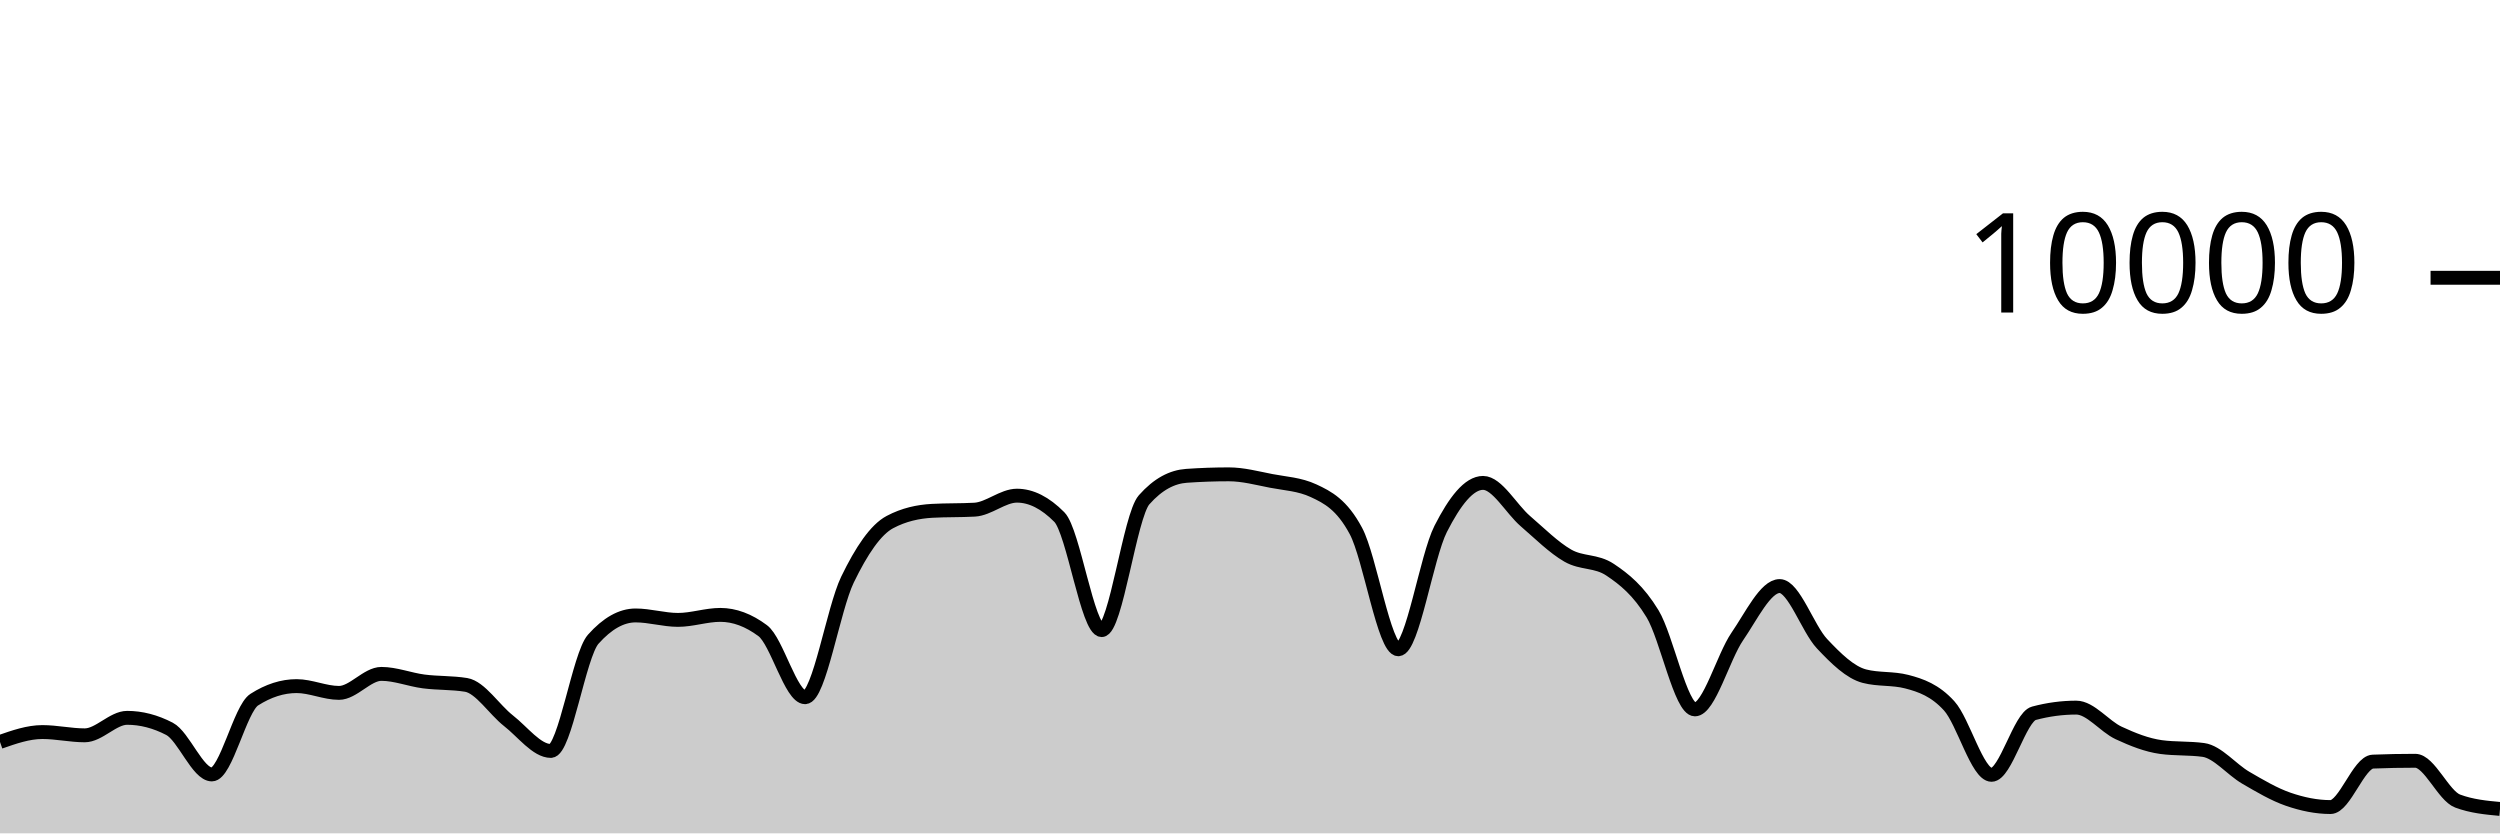
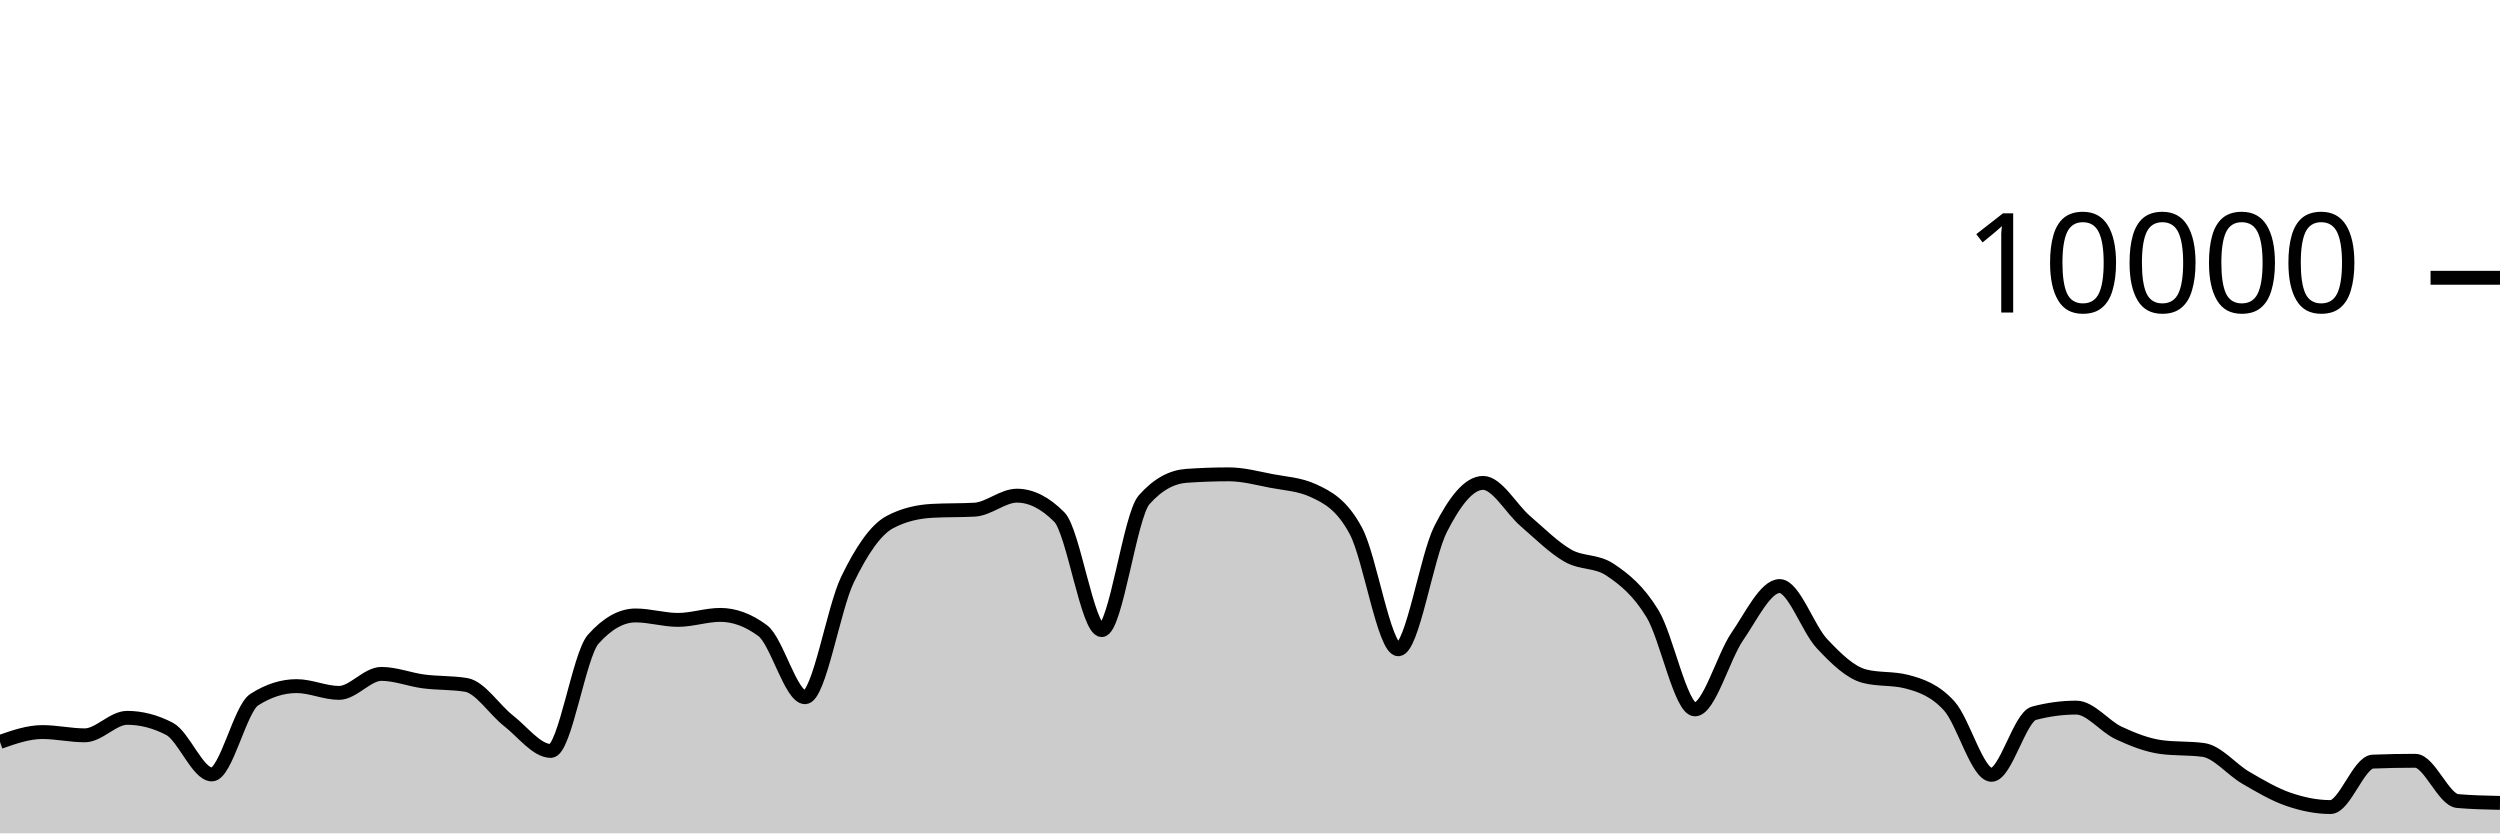
<svg xmlns="http://www.w3.org/2000/svg" viewBox="0 0 180 60">
  <g transform="translate(0,20)">
-     <path class="area" fill="rgba(0, 0, 0, 0.2)" d="M0,33.42C1.017,33.064,2.034,32.708,3.051,32.708C4.068,32.708,5.085,32.944,6.102,32.944C7.119,32.944,8.136,31.684,9.153,31.684C10.169,31.684,11.186,31.948,12.203,32.476C13.22,33.004,14.237,35.76,15.254,35.76C16.271,35.76,17.288,31.027,18.305,30.376C19.322,29.725,20.339,29.4,21.356,29.4C22.373,29.4,23.39,29.888,24.407,29.888C25.424,29.888,26.441,28.52,27.458,28.52C28.475,28.52,29.492,28.932,30.508,29.064C31.525,29.196,32.542,29.147,33.559,29.312C34.576,29.477,35.593,31.099,36.61,31.892C37.627,32.685,38.644,34.068,39.661,34.068C40.678,34.068,41.695,27.165,42.712,26.024C43.729,24.883,44.746,24.312,45.763,24.312C46.78,24.312,47.797,24.632,48.814,24.632C49.831,24.632,50.847,24.272,51.864,24.272C52.881,24.272,53.898,24.651,54.915,25.408C55.932,26.165,56.949,30.2,57.966,30.2C58.983,30.2,60,23.837,61.017,21.736C62.034,19.635,63.051,18.133,64.068,17.592C65.085,17.051,66.102,16.836,67.119,16.78C68.136,16.724,69.153,16.752,70.169,16.696C71.186,16.64,72.203,15.688,73.22,15.688C74.237,15.688,75.254,16.201,76.271,17.228C77.288,18.255,78.305,25.368,79.322,25.368C80.339,25.368,81.356,17.14,82.373,15.988C83.39,14.836,84.407,14.332,85.424,14.26C86.441,14.188,87.458,14.152,88.475,14.152C89.492,14.152,90.508,14.427,91.525,14.624C92.542,14.821,93.559,14.86,94.576,15.332C95.593,15.804,96.61,16.329,97.627,18.232C98.644,20.135,99.661,26.748,100.678,26.748C101.695,26.748,102.712,20.077,103.729,18.08C104.746,16.083,105.763,14.768,106.78,14.768C107.797,14.768,108.814,16.651,109.831,17.524C110.847,18.397,111.864,19.421,112.881,20.004C113.898,20.587,114.915,20.344,115.932,21.024C116.949,21.704,117.966,22.517,118.983,24.192C120,25.867,121.017,31.076,122.034,31.076C123.051,31.076,124.068,27.308,125.085,25.828C126.102,24.348,127.119,22.196,128.136,22.196C129.153,22.196,130.169,25.267,131.186,26.348C132.203,27.429,133.22,28.42,134.237,28.684C135.254,28.948,136.271,28.816,137.288,29.08C138.305,29.344,139.322,29.702,140.339,30.82C141.356,31.938,142.373,35.788,143.39,35.788C144.407,35.788,145.424,31.628,146.441,31.356C147.458,31.084,148.475,30.948,149.492,30.948C150.508,30.948,151.525,32.299,152.542,32.772C153.559,33.245,154.576,33.649,155.593,33.788C156.61,33.927,157.627,33.857,158.644,33.996C159.661,34.135,160.678,35.405,161.695,35.996C162.712,36.587,163.729,37.192,164.746,37.544C165.763,37.896,166.78,38.108,167.797,38.108C168.814,38.108,169.831,34.876,170.847,34.836C171.864,34.796,172.881,34.776,173.898,34.776C174.915,34.776,175.932,37.297,176.949,37.676C177.966,38.055,178.983,38.149,180,38.244L180,40C178.983,40,177.966,40,176.949,40C175.932,40,174.915,40,173.898,40C172.881,40,171.864,40,170.847,40C169.831,40,168.814,40,167.797,40C166.78,40,165.763,40,164.746,40C163.729,40,162.712,40,161.695,40C160.678,40,159.661,40,158.644,40C157.627,40,156.61,40,155.593,40C154.576,40,153.559,40,152.542,40C151.525,40,150.508,40,149.492,40C148.475,40,147.458,40,146.441,40C145.424,40,144.407,40,143.39,40C142.373,40,141.356,40,140.339,40C139.322,40,138.305,40,137.288,40C136.271,40,135.254,40,134.237,40C133.22,40,132.203,40,131.186,40C130.169,40,129.153,40,128.136,40C127.119,40,126.102,40,125.085,40C124.068,40,123.051,40,122.034,40C121.017,40,120,40,118.983,40C117.966,40,116.949,40,115.932,40C114.915,40,113.898,40,112.881,40C111.864,40,110.847,40,109.831,40C108.814,40,107.797,40,106.78,40C105.763,40,104.746,40,103.729,40C102.712,40,101.695,40,100.678,40C99.661,40,98.644,40,97.627,40C96.61,40,95.593,40,94.576,40C93.559,40,92.542,40,91.525,40C90.508,40,89.492,40,88.475,40C87.458,40,86.441,40,85.424,40C84.407,40,83.39,40,82.373,40C81.356,40,80.339,40,79.322,40C78.305,40,77.288,40,76.271,40C75.254,40,74.237,40,73.22,40C72.203,40,71.186,40,70.169,40C69.153,40,68.136,40,67.119,40C66.102,40,65.085,40,64.068,40C63.051,40,62.034,40,61.017,40C60,40,58.983,40,57.966,40C56.949,40,55.932,40,54.915,40C53.898,40,52.881,40,51.864,40C50.847,40,49.831,40,48.814,40C47.797,40,46.78,40,45.763,40C44.746,40,43.729,40,42.712,40C41.695,40,40.678,40,39.661,40C38.644,40,37.627,40,36.61,40C35.593,40,34.576,40,33.559,40C32.542,40,31.525,40,30.508,40C29.492,40,28.475,40,27.458,40C26.441,40,25.424,40,24.407,40C23.39,40,22.373,40,21.356,40C20.339,40,19.322,40,18.305,40C17.288,40,16.271,40,15.254,40C14.237,40,13.22,40,12.203,40C11.186,40,10.169,40,9.153,40C8.136,40,7.119,40,6.102,40C5.085,40,4.068,40,3.051,40C2.034,40,1.017,40,0,40Z" />
-     <path class="line" stroke="black" fill="none" d="M0,33.42C1.017,33.064,2.034,32.708,3.051,32.708C4.068,32.708,5.085,32.944,6.102,32.944C7.119,32.944,8.136,31.684,9.153,31.684C10.169,31.684,11.186,31.948,12.203,32.476C13.22,33.004,14.237,35.76,15.254,35.76C16.271,35.76,17.288,31.027,18.305,30.376C19.322,29.725,20.339,29.4,21.356,29.4C22.373,29.4,23.39,29.888,24.407,29.888C25.424,29.888,26.441,28.52,27.458,28.52C28.475,28.52,29.492,28.932,30.508,29.064C31.525,29.196,32.542,29.147,33.559,29.312C34.576,29.477,35.593,31.099,36.61,31.892C37.627,32.685,38.644,34.068,39.661,34.068C40.678,34.068,41.695,27.165,42.712,26.024C43.729,24.883,44.746,24.312,45.763,24.312C46.78,24.312,47.797,24.632,48.814,24.632C49.831,24.632,50.847,24.272,51.864,24.272C52.881,24.272,53.898,24.651,54.915,25.408C55.932,26.165,56.949,30.2,57.966,30.2C58.983,30.2,60,23.837,61.017,21.736C62.034,19.635,63.051,18.133,64.068,17.592C65.085,17.051,66.102,16.836,67.119,16.78C68.136,16.724,69.153,16.752,70.169,16.696C71.186,16.64,72.203,15.688,73.22,15.688C74.237,15.688,75.254,16.201,76.271,17.228C77.288,18.255,78.305,25.368,79.322,25.368C80.339,25.368,81.356,17.14,82.373,15.988C83.39,14.836,84.407,14.332,85.424,14.26C86.441,14.188,87.458,14.152,88.475,14.152C89.492,14.152,90.508,14.427,91.525,14.624C92.542,14.821,93.559,14.86,94.576,15.332C95.593,15.804,96.61,16.329,97.627,18.232C98.644,20.135,99.661,26.748,100.678,26.748C101.695,26.748,102.712,20.077,103.729,18.08C104.746,16.083,105.763,14.768,106.78,14.768C107.797,14.768,108.814,16.651,109.831,17.524C110.847,18.397,111.864,19.421,112.881,20.004C113.898,20.587,114.915,20.344,115.932,21.024C116.949,21.704,117.966,22.517,118.983,24.192C120,25.867,121.017,31.076,122.034,31.076C123.051,31.076,124.068,27.308,125.085,25.828C126.102,24.348,127.119,22.196,128.136,22.196C129.153,22.196,130.169,25.267,131.186,26.348C132.203,27.429,133.22,28.42,134.237,28.684C135.254,28.948,136.271,28.816,137.288,29.08C138.305,29.344,139.322,29.702,140.339,30.82C141.356,31.938,142.373,35.788,143.39,35.788C144.407,35.788,145.424,31.628,146.441,31.356C147.458,31.084,148.475,30.948,149.492,30.948C150.508,30.948,151.525,32.299,152.542,32.772C153.559,33.245,154.576,33.649,155.593,33.788C156.61,33.927,157.627,33.857,158.644,33.996C159.661,34.135,160.678,35.405,161.695,35.996C162.712,36.587,163.729,37.192,164.746,37.544C165.763,37.896,166.78,38.108,167.797,38.108C168.814,38.108,169.831,34.876,170.847,34.836C171.864,34.796,172.881,34.776,173.898,34.776C174.915,34.776,175.932,37.297,176.949,37.676C177.966,38.055,178.983,38.149,180,38.244" />
+     <path class="area" fill="rgba(0, 0, 0, 0.2)" d="M0,33.42C1.017,33.064,2.034,32.708,3.051,32.708C4.068,32.708,5.085,32.944,6.102,32.944C7.119,32.944,8.136,31.684,9.153,31.684C10.169,31.684,11.186,31.948,12.203,32.476C13.22,33.004,14.237,35.76,15.254,35.76C16.271,35.76,17.288,31.027,18.305,30.376C19.322,29.725,20.339,29.4,21.356,29.4C22.373,29.4,23.39,29.888,24.407,29.888C25.424,29.888,26.441,28.52,27.458,28.52C28.475,28.52,29.492,28.932,30.508,29.064C31.525,29.196,32.542,29.147,33.559,29.312C34.576,29.477,35.593,31.099,36.61,31.892C37.627,32.685,38.644,34.068,39.661,34.068C40.678,34.068,41.695,27.165,42.712,26.024C43.729,24.883,44.746,24.312,45.763,24.312C46.78,24.312,47.797,24.632,48.814,24.632C49.831,24.632,50.847,24.272,51.864,24.272C52.881,24.272,53.898,24.651,54.915,25.408C55.932,26.165,56.949,30.2,57.966,30.2C58.983,30.2,60,23.837,61.017,21.736C62.034,19.635,63.051,18.133,64.068,17.592C65.085,17.051,66.102,16.836,67.119,16.78C68.136,16.724,69.153,16.752,70.169,16.696C71.186,16.64,72.203,15.688,73.22,15.688C74.237,15.688,75.254,16.201,76.271,17.228C77.288,18.255,78.305,25.368,79.322,25.368C80.339,25.368,81.356,17.14,82.373,15.988C83.39,14.836,84.407,14.332,85.424,14.26C86.441,14.188,87.458,14.152,88.475,14.152C89.492,14.152,90.508,14.427,91.525,14.624C92.542,14.821,93.559,14.86,94.576,15.332C95.593,15.804,96.61,16.329,97.627,18.232C98.644,20.135,99.661,26.748,100.678,26.748C101.695,26.748,102.712,20.077,103.729,18.08C104.746,16.083,105.763,14.768,106.78,14.768C107.797,14.768,108.814,16.651,109.831,17.524C110.847,18.397,111.864,19.421,112.881,20.004C113.898,20.587,114.915,20.344,115.932,21.024C116.949,21.704,117.966,22.517,118.983,24.192C120,25.867,121.017,31.076,122.034,31.076C123.051,31.076,124.068,27.308,125.085,25.828C126.102,24.348,127.119,22.196,128.136,22.196C129.153,22.196,130.169,25.267,131.186,26.348C132.203,27.429,133.22,28.42,134.237,28.684C135.254,28.948,136.271,28.816,137.288,29.08C138.305,29.344,139.322,29.702,140.339,30.82C141.356,31.938,142.373,35.788,143.39,35.788C144.407,35.788,145.424,31.628,146.441,31.356C147.458,31.084,148.475,30.948,149.492,30.948C150.508,30.948,151.525,32.299,152.542,32.772C153.559,33.245,154.576,33.649,155.593,33.788C156.61,33.927,157.627,33.857,158.644,33.996C159.661,34.135,160.678,35.405,161.695,35.996C162.712,36.587,163.729,37.192,164.746,37.544C165.763,37.896,166.78,38.108,167.797,38.108C168.814,38.108,169.831,34.876,170.847,34.836C171.864,34.796,172.881,34.776,173.898,34.776C174.915,34.776,175.932,37.588,176.949,37.676C177.966,37.764,178.983,37.786,180,37.808L180,40C178.983,40,177.966,40,176.949,40C175.932,40,174.915,40,173.898,40C172.881,40,171.864,40,170.847,40C169.831,40,168.814,40,167.797,40C166.78,40,165.763,40,164.746,40C163.729,40,162.712,40,161.695,40C160.678,40,159.661,40,158.644,40C157.627,40,156.61,40,155.593,40C154.576,40,153.559,40,152.542,40C151.525,40,150.508,40,149.492,40C148.475,40,147.458,40,146.441,40C145.424,40,144.407,40,143.39,40C142.373,40,141.356,40,140.339,40C139.322,40,138.305,40,137.288,40C136.271,40,135.254,40,134.237,40C133.22,40,132.203,40,131.186,40C130.169,40,129.153,40,128.136,40C127.119,40,126.102,40,125.085,40C124.068,40,123.051,40,122.034,40C121.017,40,120,40,118.983,40C117.966,40,116.949,40,115.932,40C114.915,40,113.898,40,112.881,40C111.864,40,110.847,40,109.831,40C108.814,40,107.797,40,106.78,40C105.763,40,104.746,40,103.729,40C102.712,40,101.695,40,100.678,40C99.661,40,98.644,40,97.627,40C96.61,40,95.593,40,94.576,40C93.559,40,92.542,40,91.525,40C90.508,40,89.492,40,88.475,40C87.458,40,86.441,40,85.424,40C84.407,40,83.39,40,82.373,40C81.356,40,80.339,40,79.322,40C78.305,40,77.288,40,76.271,40C75.254,40,74.237,40,73.22,40C72.203,40,71.186,40,70.169,40C69.153,40,68.136,40,67.119,40C66.102,40,65.085,40,64.068,40C63.051,40,62.034,40,61.017,40C60,40,58.983,40,57.966,40C56.949,40,55.932,40,54.915,40C53.898,40,52.881,40,51.864,40C50.847,40,49.831,40,48.814,40C47.797,40,46.78,40,45.763,40C44.746,40,43.729,40,42.712,40C41.695,40,40.678,40,39.661,40C38.644,40,37.627,40,36.61,40C35.593,40,34.576,40,33.559,40C32.542,40,31.525,40,30.508,40C29.492,40,28.475,40,27.458,40C26.441,40,25.424,40,24.407,40C23.39,40,22.373,40,21.356,40C20.339,40,19.322,40,18.305,40C17.288,40,16.271,40,15.254,40C14.237,40,13.22,40,12.203,40C11.186,40,10.169,40,9.153,40C8.136,40,7.119,40,6.102,40C5.085,40,4.068,40,3.051,40C2.034,40,1.017,40,0,40Z" />
+     <path class="line" stroke="black" fill="none" d="M0,33.42C1.017,33.064,2.034,32.708,3.051,32.708C4.068,32.708,5.085,32.944,6.102,32.944C7.119,32.944,8.136,31.684,9.153,31.684C10.169,31.684,11.186,31.948,12.203,32.476C13.22,33.004,14.237,35.76,15.254,35.76C16.271,35.76,17.288,31.027,18.305,30.376C19.322,29.725,20.339,29.4,21.356,29.4C22.373,29.4,23.39,29.888,24.407,29.888C25.424,29.888,26.441,28.52,27.458,28.52C28.475,28.52,29.492,28.932,30.508,29.064C31.525,29.196,32.542,29.147,33.559,29.312C34.576,29.477,35.593,31.099,36.61,31.892C37.627,32.685,38.644,34.068,39.661,34.068C40.678,34.068,41.695,27.165,42.712,26.024C43.729,24.883,44.746,24.312,45.763,24.312C46.78,24.312,47.797,24.632,48.814,24.632C49.831,24.632,50.847,24.272,51.864,24.272C52.881,24.272,53.898,24.651,54.915,25.408C55.932,26.165,56.949,30.2,57.966,30.2C58.983,30.2,60,23.837,61.017,21.736C62.034,19.635,63.051,18.133,64.068,17.592C65.085,17.051,66.102,16.836,67.119,16.78C68.136,16.724,69.153,16.752,70.169,16.696C71.186,16.64,72.203,15.688,73.22,15.688C74.237,15.688,75.254,16.201,76.271,17.228C77.288,18.255,78.305,25.368,79.322,25.368C80.339,25.368,81.356,17.14,82.373,15.988C83.39,14.836,84.407,14.332,85.424,14.26C86.441,14.188,87.458,14.152,88.475,14.152C89.492,14.152,90.508,14.427,91.525,14.624C92.542,14.821,93.559,14.86,94.576,15.332C95.593,15.804,96.61,16.329,97.627,18.232C98.644,20.135,99.661,26.748,100.678,26.748C101.695,26.748,102.712,20.077,103.729,18.08C104.746,16.083,105.763,14.768,106.78,14.768C107.797,14.768,108.814,16.651,109.831,17.524C110.847,18.397,111.864,19.421,112.881,20.004C113.898,20.587,114.915,20.344,115.932,21.024C116.949,21.704,117.966,22.517,118.983,24.192C120,25.867,121.017,31.076,122.034,31.076C123.051,31.076,124.068,27.308,125.085,25.828C126.102,24.348,127.119,22.196,128.136,22.196C129.153,22.196,130.169,25.267,131.186,26.348C132.203,27.429,133.22,28.42,134.237,28.684C135.254,28.948,136.271,28.816,137.288,29.08C138.305,29.344,139.322,29.702,140.339,30.82C141.356,31.938,142.373,35.788,143.39,35.788C144.407,35.788,145.424,31.628,146.441,31.356C147.458,31.084,148.475,30.948,149.492,30.948C150.508,30.948,151.525,32.299,152.542,32.772C153.559,33.245,154.576,33.649,155.593,33.788C156.61,33.927,157.627,33.857,158.644,33.996C159.661,34.135,160.678,35.405,161.695,35.996C162.712,36.587,163.729,37.192,164.746,37.544C165.763,37.896,166.78,38.108,167.797,38.108C168.814,38.108,169.831,34.876,170.847,34.836C171.864,34.796,172.881,34.776,173.898,34.776C174.915,34.776,175.932,37.588,176.949,37.676C177.966,37.764,178.983,37.786,180,37.808" />
    <path class="axis-ceiling" stroke-width="1" stroke="black" fill="none" d="M175,0L180,0" />
    <text class="axis-ceiling-label" font-family="sans-serif" text-anchor="end" font-size="10px" x="170" y="2.5">10000</text>
  </g>
</svg>
